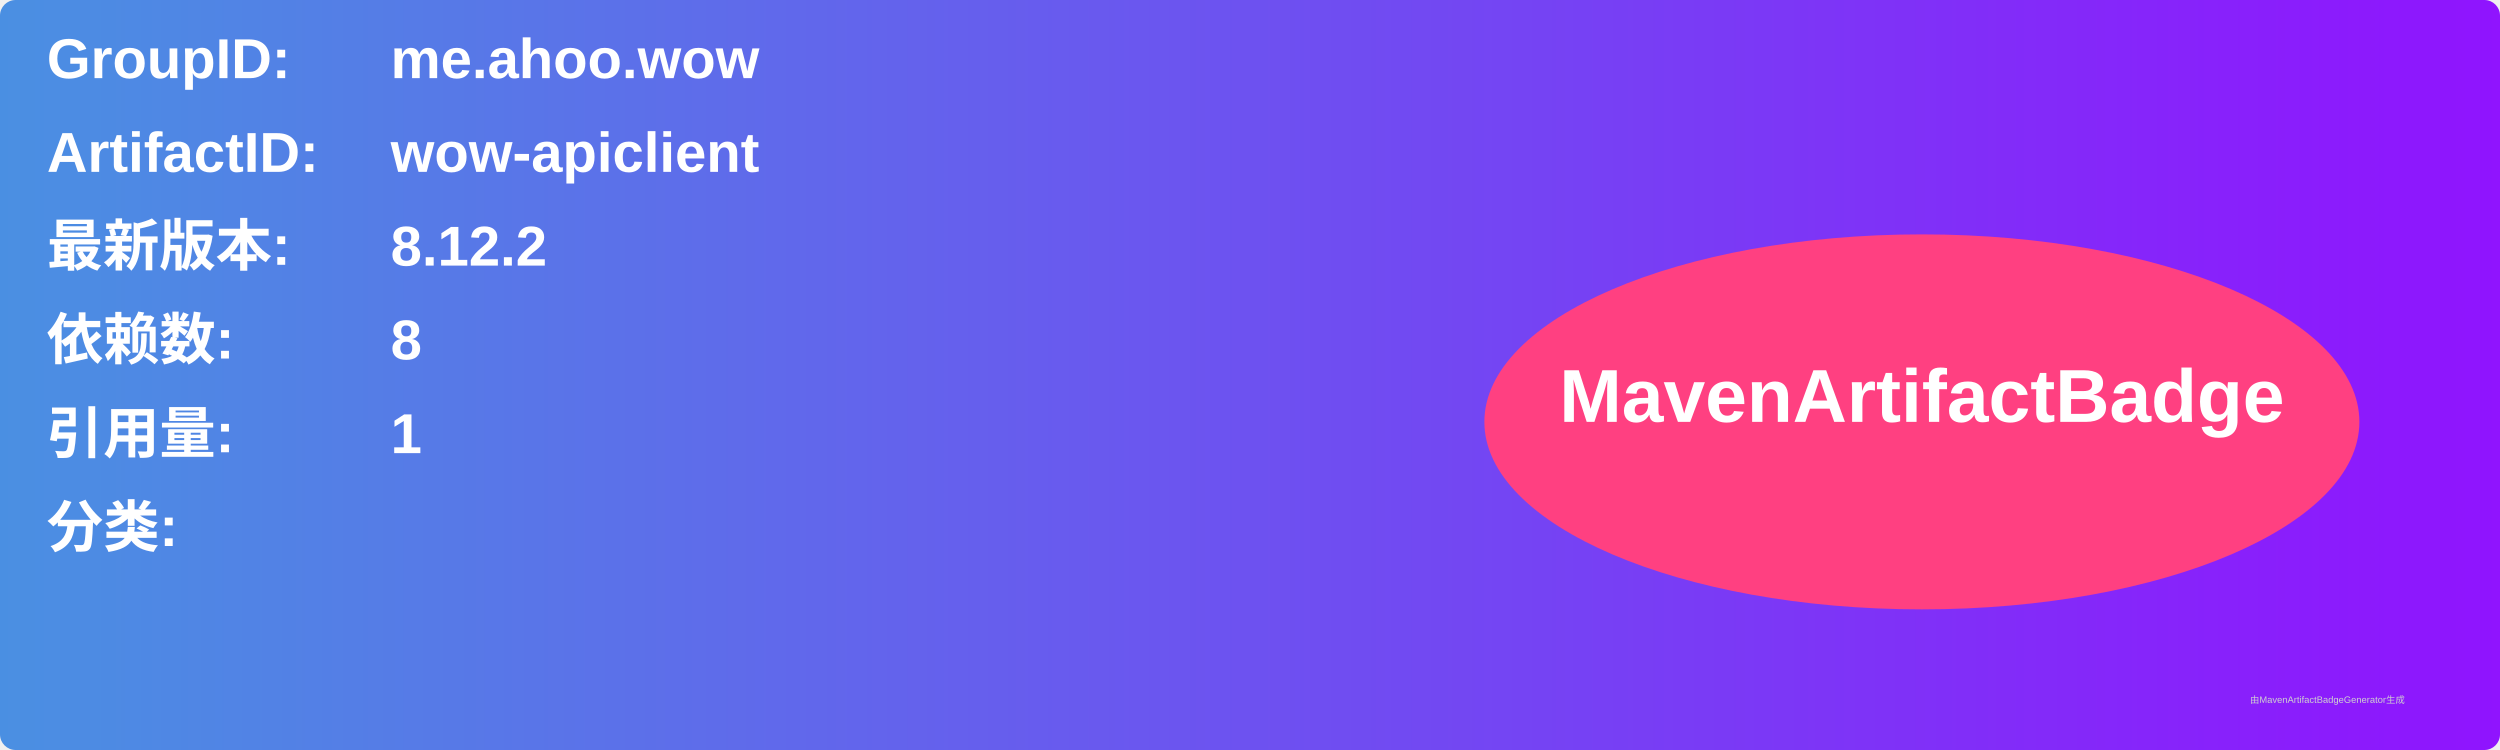
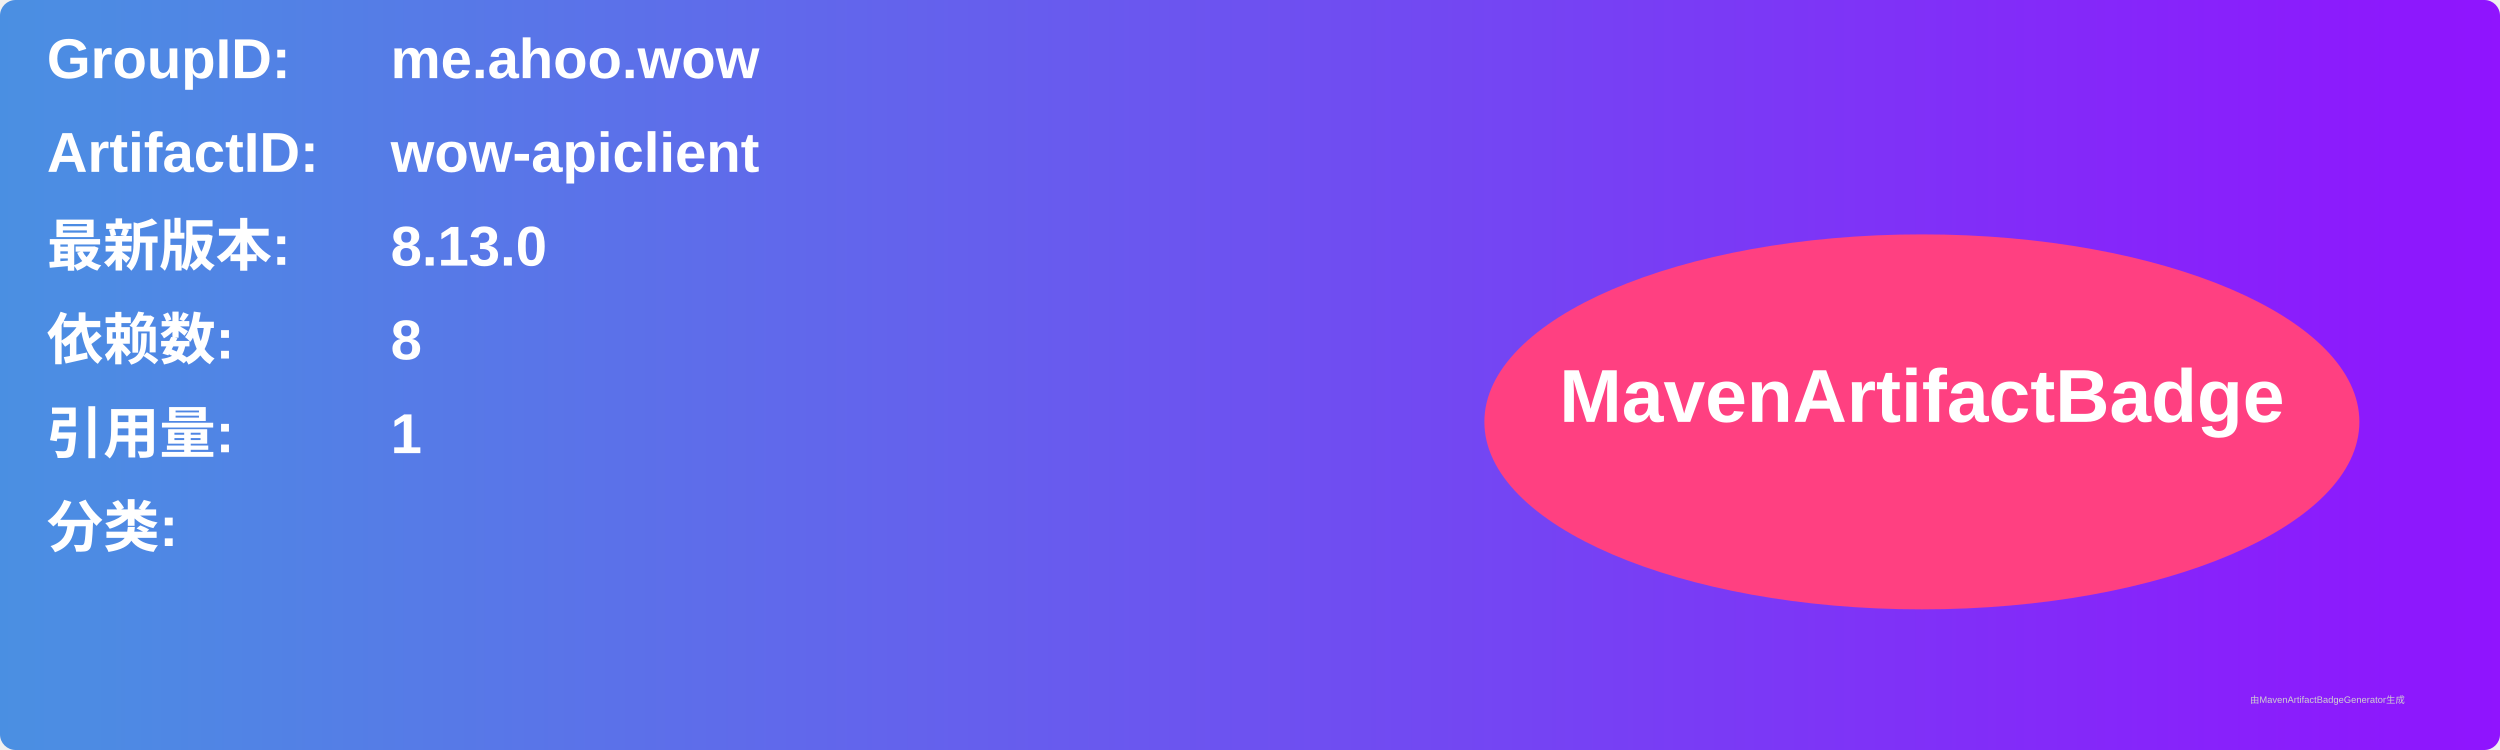
<svg xmlns="http://www.w3.org/2000/svg" width="800" height="240" viewBox="0 0 800 240">
  <linearGradient id="grad" x1="0%" y1="0%" x2="100%" y2="0%">
    <stop offset="0%" stop-color="#4a90e2" />
    <stop offset="100%" stop-color="#9013fe" />
  </linearGradient>
  <rect width="100%" height="100%" rx="5" ry="5" fill="url(#grad)" />
  <g transform="translate(15, 15)">
    <text x="0" y="10" font-family="Arial" font-size="18" fill="white" font-weight="bold" width="260">GroupID:</text>
    <text x="110" y="10" font-family="Arial" font-size="18" fill="white" font-weight="bold" width="460">me.ahoo.wow</text>
    <text x="0" y="40" font-family="Arial" font-size="18" fill="white" font-weight="bold" width="260">ArtifactID:</text>
    <text x="110" y="40" font-family="Arial" font-size="18" fill="white" font-weight="bold" width="460">wow-apiclient</text>
    <text x="0" y="70" font-family="Arial" font-size="18" fill="white" font-weight="bold">最新版本:</text>
    <text x="110" y="70" font-family="Arial" font-size="18" fill="white" font-weight="bold">
-       <tspan font-weight="bold">8.12.2</tspan>
+       <tspan font-weight="bold">8.13.0</tspan>
    </text>
    <text x="0" y="100" font-family="Arial" font-size="18" fill="white" font-weight="bold">依赖数: </text>
    <text x="110" y="100" font-family="Arial" font-size="18" fill="white">
      <tspan font-weight="bold">8</tspan>
    </text>
    <text x="0" y="130" font-family="Arial" font-size="18" fill="white" font-weight="bold">引用量: </text>
    <text x="110" y="130" font-family="Arial" font-size="18" fill="white">
      <tspan font-weight="bold">1</tspan>
    </text>
    <text x="0" y="160" font-family="Arial" font-size="18" fill="white" font-weight="bold">分类:</text>
    <text x="10" y="190" font-family="Arial" font-size="10" fill="white">
      <tspan font-weight="bold" />
    </text>
    <ellipse cx="600" cy="120" rx="140" ry="60" fill="#ff4081" />
    <text x="600" y="120" text-anchor="middle" font-family="Arial" font-size="24" fill="white" font-weight="bold">MavenArtifactBadge</text>
  </g>
  <text x="720" y="225" font-family="Arial" font-size="3" fill="#d0d0d0">由MavenArtifactBadgeGenerator生成</text>
</svg>
